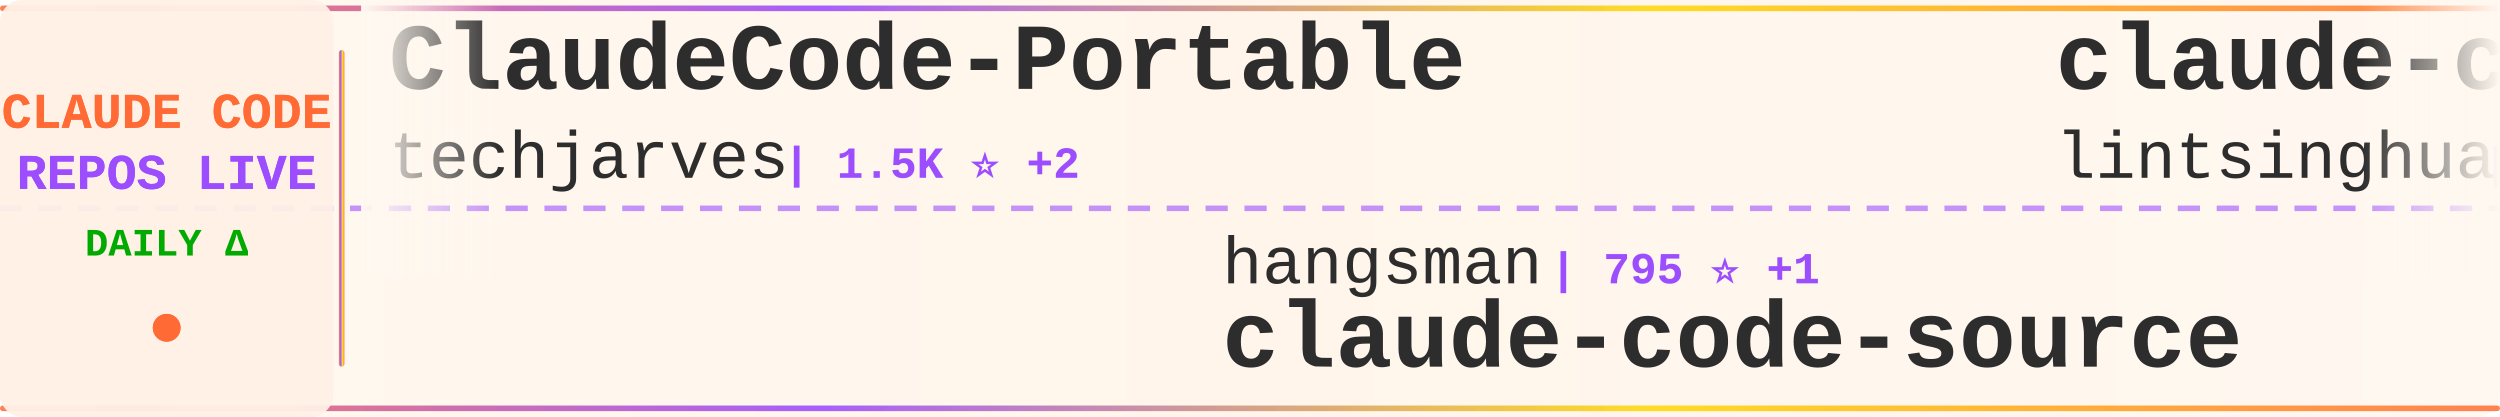
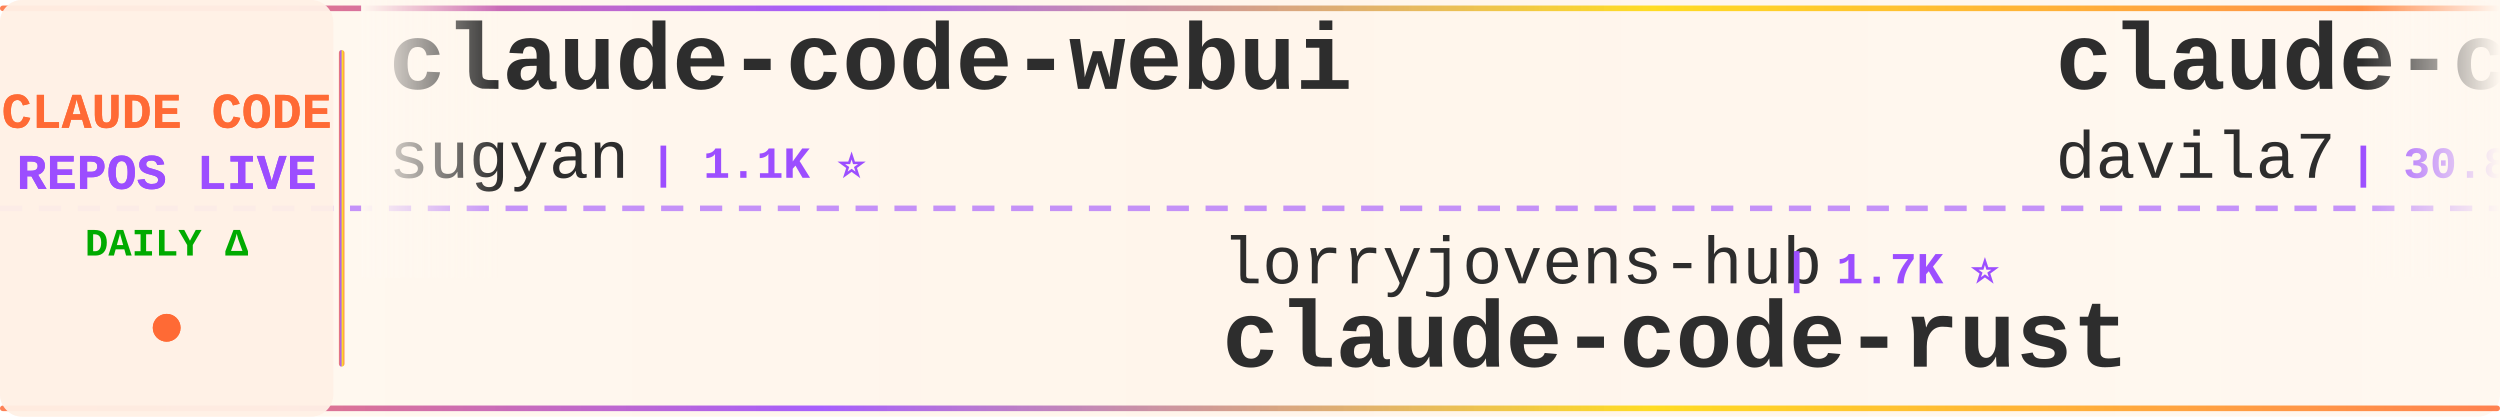
<svg xmlns="http://www.w3.org/2000/svg" width="900" height="150">
  <defs>
    <linearGradient id="tickerBg" x1="0%" y1="0%" x2="100%" y2="0%">
      <stop offset="0%" style="stop-color:#fff8f0;stop-opacity:0.98" />
      <stop offset="50%" style="stop-color:#fff5eb;stop-opacity:1" />
      <stop offset="100%" style="stop-color:#fff8f0;stop-opacity:0.98" />
    </linearGradient>
    <linearGradient id="borderGrad" x1="0%" y1="0%" x2="100%" y2="0%">
      <stop offset="0%" style="stop-color:#FF6B35;stop-opacity:0.85">
        <animate attributeName="stop-opacity" values="0.85;1;0.85" dur="2s" repeatCount="indefinite" />
      </stop>
      <stop offset="33%" style="stop-color:#9C4EFF;stop-opacity:0.9">
        <animate attributeName="stop-opacity" values="0.9;1;0.9" dur="2.2s" repeatCount="indefinite" />
      </stop>
      <stop offset="66%" style="stop-color:#FFD700;stop-opacity:0.85">
        <animate attributeName="stop-opacity" values="0.85;1;0.85" dur="1.8s" repeatCount="indefinite" />
      </stop>
      <stop offset="100%" style="stop-color:#FF6B35;stop-opacity:0.85">
        <animate attributeName="stop-opacity" values="0.85;1;0.85" dur="2s" repeatCount="indefinite" />
      </stop>
    </linearGradient>
    <filter id="textGlow">
      <feGaussianBlur stdDeviation="0.15" result="coloredBlur" />
      <feMerge>
        <feMergeNode in="coloredBlur" />
        <feMergeNode in="SourceGraphic" />
      </feMerge>
    </filter>
    <filter id="metricGlow">
      <feGaussianBlur stdDeviation="0.2" result="coloredBlur" />
      <feMerge>
        <feMergeNode in="coloredBlur" />
        <feMergeNode in="SourceGraphic" />
      </feMerge>
    </filter>
    <linearGradient id="leftFade" x1="0%" y1="0%" x2="100%" y2="0%">
      <stop offset="0%" style="stop-color:#fff8f0;stop-opacity:1" />
      <stop offset="100%" style="stop-color:#fff8f0;stop-opacity:0" />
    </linearGradient>
    <linearGradient id="rightFade" x1="0%" y1="0%" x2="100%" y2="0%">
      <stop offset="0%" style="stop-color:#fff8f0;stop-opacity:0" />
      <stop offset="100%" style="stop-color:#fff8f0;stop-opacity:1" />
    </linearGradient>
  </defs>
  <rect width="900" height="150" fill="url(#tickerBg)" rx="8" />
  <rect x="0" y="2" width="900" height="2" fill="url(#borderGrad)" rx="1" />
  <rect x="0" y="146" width="900" height="2" fill="url(#borderGrad)" rx="1" />
  <line x1="0" y1="75" x2="900" y2="75" stroke="#9C4EFF" stroke-width="2" stroke-dasharray="8 6" opacity="0.6" />
  <rect x="0" y="0" width="120" height="150" fill="#fff0e6" opacity="0.95" rx="8" />
  <text x="60" y="46" font-family="'Courier New', monospace" font-size="18" font-weight="bold" fill="#FF6B35" text-anchor="middle" filter="url(#textGlow)">
    CLAUDE CODE
  </text>
  <text x="60" y="68" font-family="'Courier New', monospace" font-size="18" font-weight="bold" fill="#9C4EFF" text-anchor="middle" filter="url(#textGlow)">
    REPOS LIVE
  </text>
  <text x="60" y="92" font-family="'Courier New', monospace" font-size="14" font-weight="bold" fill="#00aa00" text-anchor="middle">
    DAILY Δ
  </text>
  <circle cx="60" cy="118" r="5" fill="#FF6B35" filter="url(#metricGlow)">
    <animate attributeName="r" values="4;6;4" dur="1.5s" repeatCount="indefinite" />
    <animate attributeName="opacity" values="0.6;1;0.6" dur="1.5s" repeatCount="indefinite" />
  </circle>
  <rect x="122" y="18" width="2" height="114" fill="url(#borderGrad)" rx="1" />
  <clipPath id="tickerClip">
    <rect x="130" y="0" width="770" height="150" />
  </clipPath>
  <g clip-path="url(#tickerClip)">
    <g id="tickerItems">
      <animateTransform attributeName="transform" attributeType="XML" type="translate" from="0 0" to="-3000 0" dur="54s" repeatCount="indefinite" />
      <g transform="translate(0, 0)">
-         <text x="140" y="32" font-family="'Courier New', monospace" font-size="34" font-weight="bold" fill="#2d2d2d">ClaudeCode-Portable</text>
-         <text x="140" y="64" font-family="'Courier New', monospace" font-size="24" font-weight="normal" fill="#2d2d2d" opacity="1.0">techjarves</text>
-         <text x="282" y="64" font-family="'Courier New', monospace" font-size="16" font-weight="bold" fill="#9C4EFF"> | 1.5K ⭐ +2</text>
+         <text x="140" y="32" font-family="'Courier New', monospace" font-size="34" font-weight="bold" fill="#2d2d2d">claude-code-webui</text>
+         <text x="140" y="64" font-family="'Courier New', monospace" font-size="24" font-weight="normal" fill="#2d2d2d" opacity="1.0">sugyan</text>
+         <text x="234" y="64" font-family="'Courier New', monospace" font-size="16" font-weight="bold" fill="#9C4EFF"> | 1.1K ⭐</text>
      </g>
      <g transform="translate(300, 0)">
-         <text x="140" y="102" font-family="'Courier New', monospace" font-size="24" font-weight="normal" fill="#2d2d2d" opacity="1.0">hangsman</text>
-         <text x="258" y="102" font-family="'Courier New', monospace" font-size="16" font-weight="bold" fill="#9C4EFF"> | 795 ⭐ +1</text>
-         <text x="140" y="132" font-family="'Courier New', monospace" font-size="34" font-weight="bold" fill="#2d2d2d">claude-code-source</text>
+         <text x="140" y="102" font-family="'Courier New', monospace" font-size="24" font-weight="normal" fill="#2d2d2d" opacity="1.0">lorryjovens-hub</text>
+         <text x="342" y="102" font-family="'Courier New', monospace" font-size="16" font-weight="bold" fill="#9C4EFF"> | 1.7K ⭐</text>
+         <text x="140" y="132" font-family="'Courier New', monospace" font-size="34" font-weight="bold" fill="#2d2d2d">claude-code-rust</text>
      </g>
      <g transform="translate(600, 0)">
-         <text x="140" y="32" font-family="'Courier New', monospace" font-size="34" font-weight="bold" fill="#2d2d2d">claude-code-book</text>
-         <text x="140" y="64" font-family="'Courier New', monospace" font-size="24" font-weight="normal" fill="#2d2d2d" opacity="1.0">lintsinghua</text>
-         <text x="294" y="64" font-family="'Courier New', monospace" font-size="16" font-weight="bold" fill="#9C4EFF"> | 4.2K ⭐ +2</text>
+         <text x="140" y="32" font-family="'Courier New', monospace" font-size="34" font-weight="bold" fill="#2d2d2d">claude-code-templates</text>
+         <text x="140" y="64" font-family="'Courier New', monospace" font-size="24" font-weight="normal" fill="#2d2d2d" opacity="1.0">davila7</text>
+         <text x="246" y="64" font-family="'Courier New', monospace" font-size="16" font-weight="bold" fill="#9C4EFF"> | 30.8K ⭐ +1</text>
      </g>
      <g transform="translate(900, 0)">
-         <text x="140" y="102" font-family="'Courier New', monospace" font-size="24" font-weight="normal" fill="#2d2d2d" opacity="1.0">guanshan</text>
-         <text x="258" y="102" font-family="'Courier New', monospace" font-size="16" font-weight="bold" fill="#9C4EFF"> | 61 ⭐</text>
-         <text x="140" y="132" font-family="'Courier New', monospace" font-size="34" font-weight="bold" fill="#2d2d2d">ClaudeCode</text>
+         <text x="140" y="102" font-family="'Courier New', monospace" font-size="24" font-weight="normal" fill="#2d2d2d" opacity="1.0">huangserva</text>
+         <text x="282" y="102" font-family="'Courier New', monospace" font-size="16" font-weight="bold" fill="#9C4EFF"> | 629 ⭐</text>
+         <text x="140" y="132" font-family="'Courier New', monospace" font-size="34" font-weight="bold" fill="#2d2d2d">claude-code-cli</text>
      </g>
      <g transform="translate(1200, 0)">
-         <text x="140" y="32" font-family="'Courier New', monospace" font-size="34" font-weight="bold" fill="#2d2d2d">arcads-claude-code</text>
-         <text x="140" y="64" font-family="'Courier New', monospace" font-size="24" font-weight="normal" fill="#2d2d2d" opacity="1.0">krusemediallc</text>
-         <text x="318" y="64" font-family="'Courier New', monospace" font-size="16" font-weight="bold" fill="#9C4EFF"> | 1.5K ⭐</text>
+         <text x="140" y="32" font-family="'Courier New', monospace" font-size="34" font-weight="bold" fill="#2d2d2d">claude-code-source</text>
+         <text x="140" y="64" font-family="'Courier New', monospace" font-size="24" font-weight="normal" fill="#2d2d2d" opacity="1.0">JrCx7scC</text>
+         <text x="258" y="64" font-family="'Courier New', monospace" font-size="16" font-weight="bold" fill="#9C4EFF"> | 376 ⭐</text>
      </g>
      <g transform="translate(1500, 0)">
-         <text x="140" y="102" font-family="'Courier New', monospace" font-size="24" font-weight="normal" fill="#2d2d2d" opacity="1.0">Cranot</text>
-         <text x="234" y="102" font-family="'Courier New', monospace" font-size="16" font-weight="bold" fill="#9C4EFF"> | 2.9K ⭐</text>
-         <text x="140" y="132" font-family="'Courier New', monospace" font-size="34" font-weight="bold" fill="#2d2d2d">claude-code-guide</text>
+         <text x="140" y="102" font-family="'Courier New', monospace" font-size="24" font-weight="normal" fill="#2d2d2d" opacity="1.0">chauncygu</text>
+         <text x="270" y="102" font-family="'Courier New', monospace" font-size="16" font-weight="bold" fill="#9C4EFF"> | 2.8K ⭐</text>
+         <text x="140" y="132" font-family="'Courier New', monospace" font-size="34" font-weight="bold" fill="#2d2d2d">collection-claude-code-s...</text>
      </g>
      <g transform="translate(1800, 0)">
-         <text x="140" y="32" font-family="'Courier New', monospace" font-size="34" font-weight="bold" fill="#2d2d2d">awesome-claude-code-tool...</text>
-         <text x="140" y="64" font-family="'Courier New', monospace" font-size="24" font-weight="normal" fill="#2d2d2d" opacity="1.0">rohitg00</text>
-         <text x="258" y="64" font-family="'Courier New', monospace" font-size="16" font-weight="bold" fill="#9C4EFF"> | 2.6K ⭐ +2</text>
+         <text x="140" y="32" font-family="'Courier New', monospace" font-size="34" font-weight="bold" fill="#2d2d2d">claude-code-source-code-...</text>
+         <text x="140" y="64" font-family="'Courier New', monospace" font-size="24" font-weight="normal" fill="#2d2d2d" opacity="1.0">ghuntley</text>
+         <text x="258" y="64" font-family="'Courier New', monospace" font-size="16" font-weight="bold" fill="#9C4EFF"> | 992 ⭐</text>
      </g>
      <g transform="translate(2100, 0)">
-         <text x="140" y="102" font-family="'Courier New', monospace" font-size="24" font-weight="normal" fill="#2d2d2d" opacity="1.0">repowise-dev</text>
-         <text x="306" y="102" font-family="'Courier New', monospace" font-size="16" font-weight="bold" fill="#9C4EFF"> | 1.2K ⭐</text>
-         <text x="140" y="132" font-family="'Courier New', monospace" font-size="34" font-weight="bold" fill="#2d2d2d">claude-code-prompts</text>
+         <text x="140" y="102" font-family="'Courier New', monospace" font-size="24" font-weight="normal" fill="#2d2d2d" opacity="1.0">asgeirtj</text>
+         <text x="258" y="102" font-family="'Courier New', monospace" font-size="16" font-weight="bold" fill="#9C4EFF"> | 67.4K ⭐ +21</text>
+         <text x="140" y="132" font-family="'Courier New', monospace" font-size="34" font-weight="bold" fill="#2d2d2d">system_prompts_leaks</text>
      </g>
      <g transform="translate(2400, 0)">
-         <text x="140" y="32" font-family="'Courier New', monospace" font-size="34" font-weight="bold" fill="#2d2d2d">claude-code-workflows</text>
-         <text x="140" y="64" font-family="'Courier New', monospace" font-size="24" font-weight="normal" fill="#2d2d2d" opacity="1.0">OneRedOak</text>
-         <text x="270" y="64" font-family="'Courier New', monospace" font-size="16" font-weight="bold" fill="#9C4EFF"> | 3.9K ⭐</text>
+         <text x="140" y="32" font-family="'Courier New', monospace" font-size="34" font-weight="bold" fill="#2d2d2d">claude-code-base-action</text>
+         <text x="140" y="64" font-family="'Courier New', monospace" font-size="24" font-weight="normal" fill="#2d2d2d" opacity="1.0">anthropics</text>
+         <text x="282" y="64" font-family="'Courier New', monospace" font-size="16" font-weight="bold" fill="#9C4EFF"> | 986 ⭐</text>
      </g>
      <g transform="translate(2700, 0)">
-         <text x="140" y="102" font-family="'Courier New', monospace" font-size="24" font-weight="normal" fill="#2d2d2d" opacity="1.0">chauncygu</text>
-         <text x="270" y="102" font-family="'Courier New', monospace" font-size="16" font-weight="bold" fill="#9C4EFF"> | 2.8K ⭐ +1</text>
-         <text x="140" y="132" font-family="'Courier New', monospace" font-size="34" font-weight="bold" fill="#2d2d2d">collection-claude-code-s...</text>
+         <text x="140" y="102" font-family="'Courier New', monospace" font-size="24" font-weight="normal" fill="#2d2d2d" opacity="1.0">VoltAgent</text>
+         <text x="270" y="102" font-family="'Courier New', monospace" font-size="16" font-weight="bold" fill="#9C4EFF"> | 25.2K ⭐ +13</text>
+         <text x="140" y="132" font-family="'Courier New', monospace" font-size="34" font-weight="bold" fill="#2d2d2d">awesome-claude-code-suba...</text>
      </g>
      <g transform="translate(3000, 0)">
-         <text x="140" y="32" font-family="'Courier New', monospace" font-size="34" font-weight="bold" fill="#2d2d2d">ClaudeCode-Portable</text>
-         <text x="140" y="64" font-family="'Courier New', monospace" font-size="24" font-weight="normal" fill="#2d2d2d" opacity="1.0">techjarves</text>
-         <text x="282" y="64" font-family="'Courier New', monospace" font-size="16" font-weight="bold" fill="#9C4EFF"> | 1.5K ⭐ +2</text>
+         <text x="140" y="32" font-family="'Courier New', monospace" font-size="34" font-weight="bold" fill="#2d2d2d">claude-code-webui</text>
+         <text x="140" y="64" font-family="'Courier New', monospace" font-size="24" font-weight="normal" fill="#2d2d2d" opacity="1.0">sugyan</text>
+         <text x="234" y="64" font-family="'Courier New', monospace" font-size="16" font-weight="bold" fill="#9C4EFF"> | 1.1K ⭐</text>
      </g>
      <g transform="translate(3300, 0)">
-         <text x="140" y="102" font-family="'Courier New', monospace" font-size="24" font-weight="normal" fill="#2d2d2d" opacity="1.0">hangsman</text>
-         <text x="258" y="102" font-family="'Courier New', monospace" font-size="16" font-weight="bold" fill="#9C4EFF"> | 795 ⭐ +1</text>
-         <text x="140" y="132" font-family="'Courier New', monospace" font-size="34" font-weight="bold" fill="#2d2d2d">claude-code-source</text>
+         <text x="140" y="102" font-family="'Courier New', monospace" font-size="24" font-weight="normal" fill="#2d2d2d" opacity="1.0">lorryjovens-hub</text>
+         <text x="342" y="102" font-family="'Courier New', monospace" font-size="16" font-weight="bold" fill="#9C4EFF"> | 1.7K ⭐</text>
+         <text x="140" y="132" font-family="'Courier New', monospace" font-size="34" font-weight="bold" fill="#2d2d2d">claude-code-rust</text>
      </g>
      <g transform="translate(3600, 0)">
-         <text x="140" y="32" font-family="'Courier New', monospace" font-size="34" font-weight="bold" fill="#2d2d2d">claude-code-book</text>
-         <text x="140" y="64" font-family="'Courier New', monospace" font-size="24" font-weight="normal" fill="#2d2d2d" opacity="1.0">lintsinghua</text>
-         <text x="294" y="64" font-family="'Courier New', monospace" font-size="16" font-weight="bold" fill="#9C4EFF"> | 4.2K ⭐ +2</text>
+         <text x="140" y="32" font-family="'Courier New', monospace" font-size="34" font-weight="bold" fill="#2d2d2d">claude-code-templates</text>
+         <text x="140" y="64" font-family="'Courier New', monospace" font-size="24" font-weight="normal" fill="#2d2d2d" opacity="1.0">davila7</text>
+         <text x="246" y="64" font-family="'Courier New', monospace" font-size="16" font-weight="bold" fill="#9C4EFF"> | 30.8K ⭐ +1</text>
      </g>
      <g transform="translate(3900, 0)">
-         <text x="140" y="102" font-family="'Courier New', monospace" font-size="24" font-weight="normal" fill="#2d2d2d" opacity="1.0">guanshan</text>
-         <text x="258" y="102" font-family="'Courier New', monospace" font-size="16" font-weight="bold" fill="#9C4EFF"> | 61 ⭐</text>
-         <text x="140" y="132" font-family="'Courier New', monospace" font-size="34" font-weight="bold" fill="#2d2d2d">ClaudeCode</text>
+         <text x="140" y="102" font-family="'Courier New', monospace" font-size="24" font-weight="normal" fill="#2d2d2d" opacity="1.0">huangserva</text>
+         <text x="282" y="102" font-family="'Courier New', monospace" font-size="16" font-weight="bold" fill="#9C4EFF"> | 629 ⭐</text>
+         <text x="140" y="132" font-family="'Courier New', monospace" font-size="34" font-weight="bold" fill="#2d2d2d">claude-code-cli</text>
      </g>
    </g>
  </g>
  <rect x="130" y="0" width="50" height="100" fill="url(#leftFade)" />
  <rect x="850" y="0" width="50" height="100" fill="url(#rightFade)" />
</svg>
